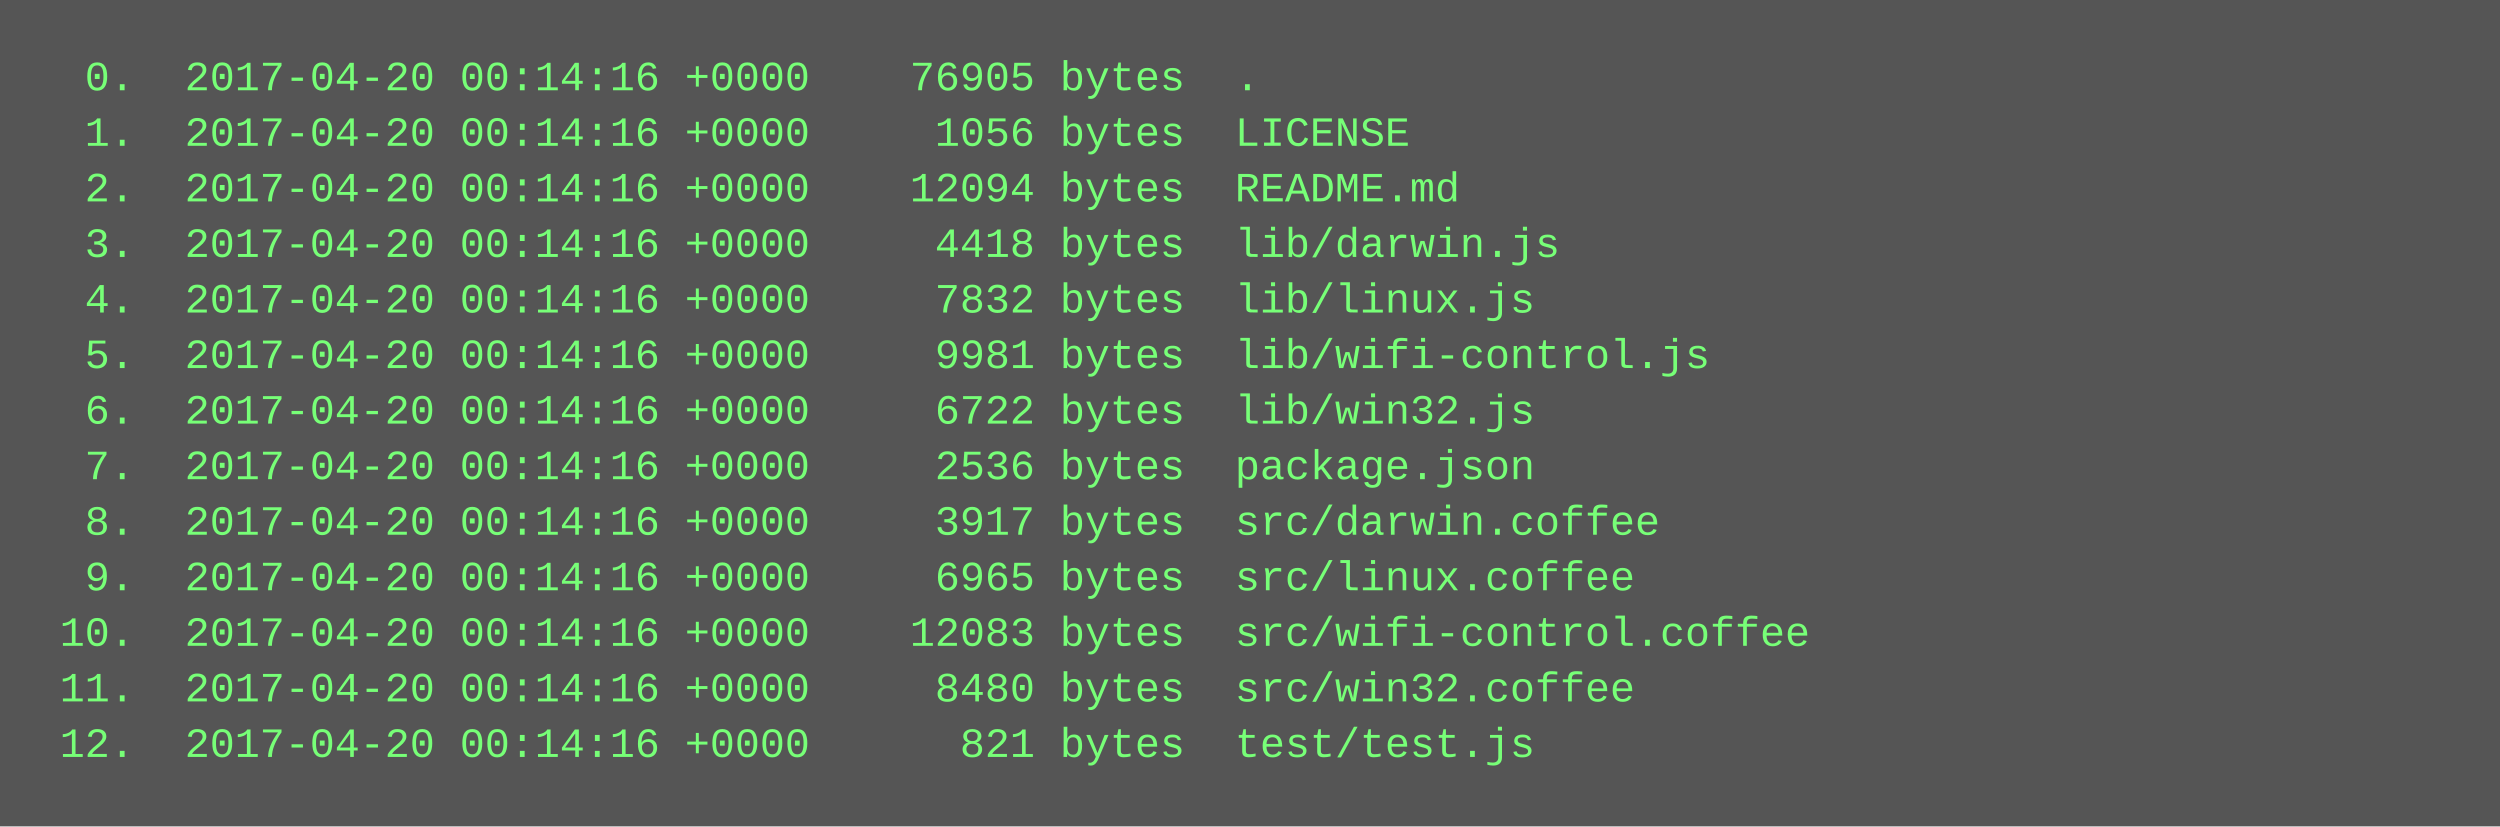
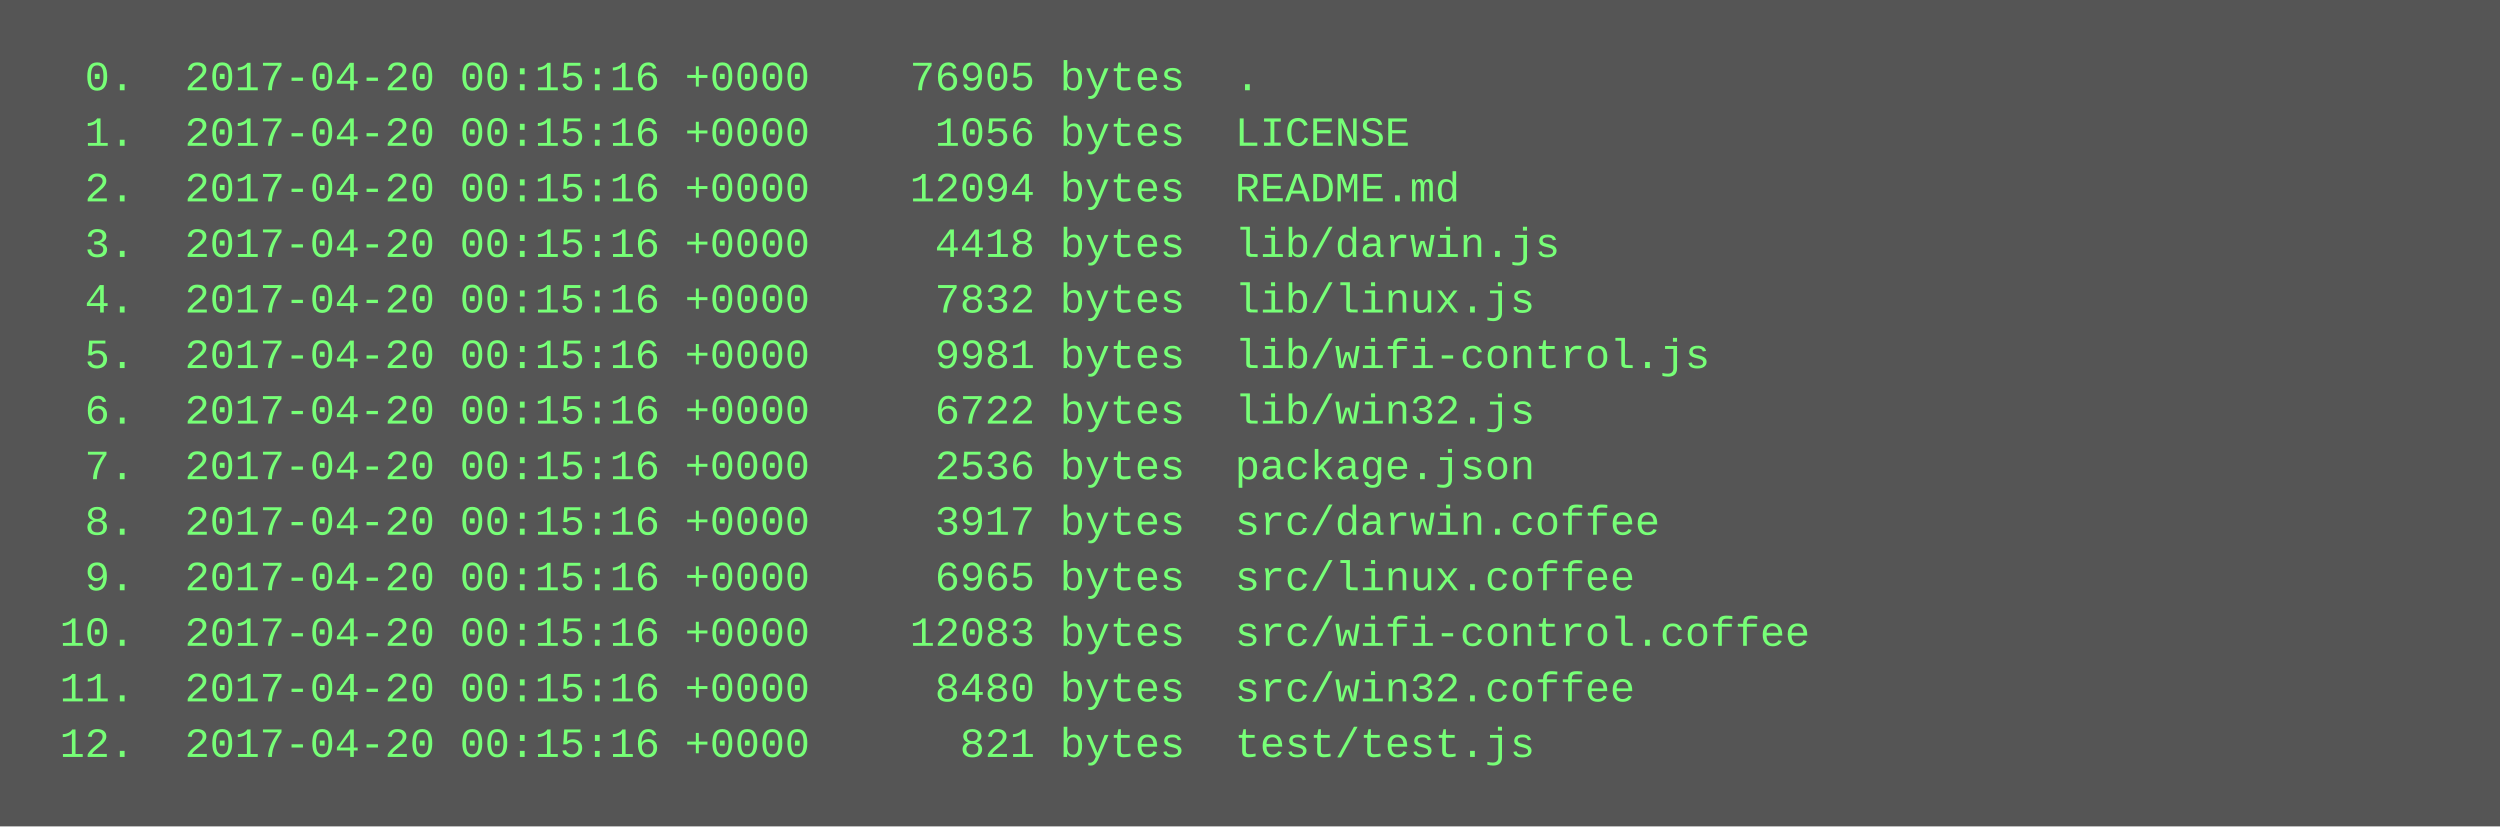
<svg xmlns="http://www.w3.org/2000/svg" height="238" width="720">
  <rect height="238" fill="#555" width="720" />
  <text fill="#7f7" font-family="Courier New" font-size="12" xml:space="preserve">
-     <tspan x="10" y="26">  0.  2017-04-20 00:14:16 +0000    76905 bytes  .</tspan>
-     <tspan x="10" y="42">  1.  2017-04-20 00:14:16 +0000     1056 bytes  LICENSE</tspan>
-     <tspan x="10" y="58">  2.  2017-04-20 00:14:16 +0000    12094 bytes  README.md</tspan>
-     <tspan x="10" y="74">  3.  2017-04-20 00:14:16 +0000     4418 bytes  lib/darwin.js</tspan>
-     <tspan x="10" y="90">  4.  2017-04-20 00:14:16 +0000     7832 bytes  lib/linux.js</tspan>
-     <tspan x="10" y="106">  5.  2017-04-20 00:14:16 +0000     9981 bytes  lib/wifi-control.js</tspan>
-     <tspan x="10" y="122">  6.  2017-04-20 00:14:16 +0000     6722 bytes  lib/win32.js</tspan>
-     <tspan x="10" y="138">  7.  2017-04-20 00:14:16 +0000     2536 bytes  package.json</tspan>
-     <tspan x="10" y="154">  8.  2017-04-20 00:14:16 +0000     3917 bytes  src/darwin.coffee</tspan>
-     <tspan x="10" y="170">  9.  2017-04-20 00:14:16 +0000     6965 bytes  src/linux.coffee</tspan>
-     <tspan x="10" y="186"> 10.  2017-04-20 00:14:16 +0000    12083 bytes  src/wifi-control.coffee</tspan>
-     <tspan x="10" y="202"> 11.  2017-04-20 00:14:16 +0000     8480 bytes  src/win32.coffee</tspan>
-     <tspan x="10" y="218"> 12.  2017-04-20 00:14:16 +0000      821 bytes  test/test.js</tspan>
+     <tspan x="10" y="26">  0.  2017-04-20 00:15:16 +0000    76905 bytes  .</tspan>
+     <tspan x="10" y="42">  1.  2017-04-20 00:15:16 +0000     1056 bytes  LICENSE</tspan>
+     <tspan x="10" y="58">  2.  2017-04-20 00:15:16 +0000    12094 bytes  README.md</tspan>
+     <tspan x="10" y="74">  3.  2017-04-20 00:15:16 +0000     4418 bytes  lib/darwin.js</tspan>
+     <tspan x="10" y="90">  4.  2017-04-20 00:15:16 +0000     7832 bytes  lib/linux.js</tspan>
+     <tspan x="10" y="106">  5.  2017-04-20 00:15:16 +0000     9981 bytes  lib/wifi-control.js</tspan>
+     <tspan x="10" y="122">  6.  2017-04-20 00:15:16 +0000     6722 bytes  lib/win32.js</tspan>
+     <tspan x="10" y="138">  7.  2017-04-20 00:15:16 +0000     2536 bytes  package.json</tspan>
+     <tspan x="10" y="154">  8.  2017-04-20 00:15:16 +0000     3917 bytes  src/darwin.coffee</tspan>
+     <tspan x="10" y="170">  9.  2017-04-20 00:15:16 +0000     6965 bytes  src/linux.coffee</tspan>
+     <tspan x="10" y="186"> 10.  2017-04-20 00:15:16 +0000    12083 bytes  src/wifi-control.coffee</tspan>
+     <tspan x="10" y="202"> 11.  2017-04-20 00:15:16 +0000     8480 bytes  src/win32.coffee</tspan>
+     <tspan x="10" y="218"> 12.  2017-04-20 00:15:16 +0000      821 bytes  test/test.js</tspan>
  </text>
</svg>
